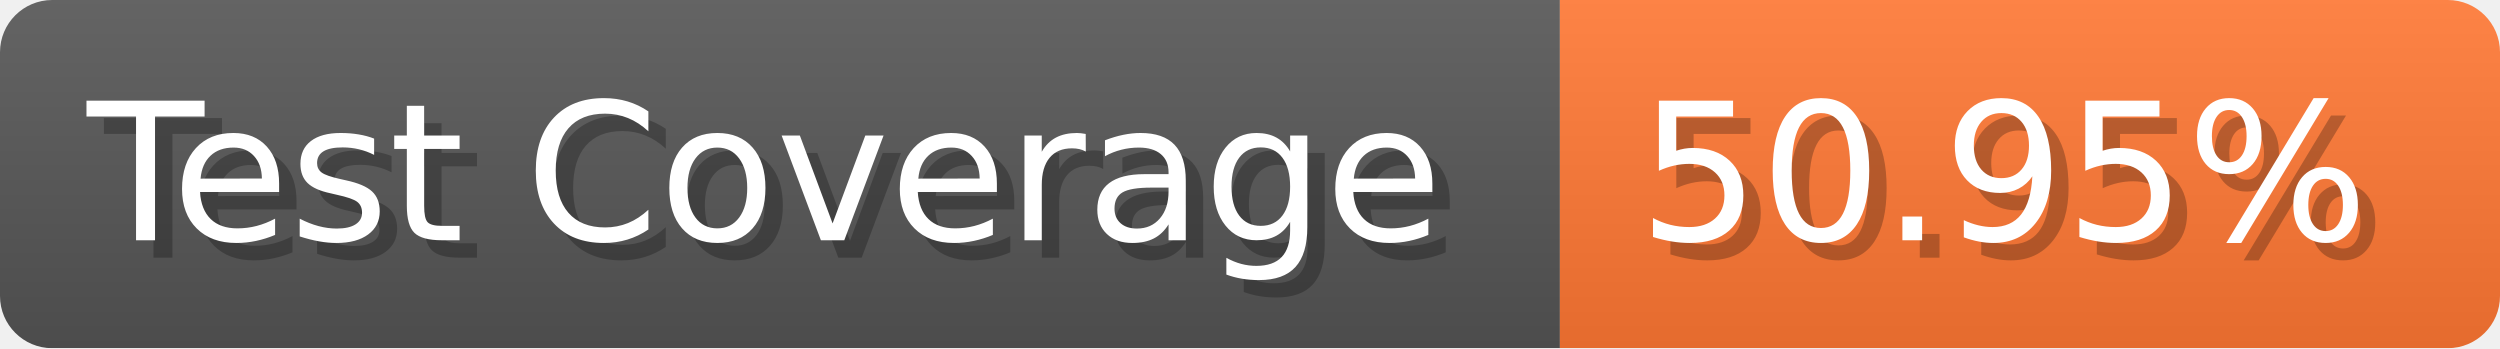
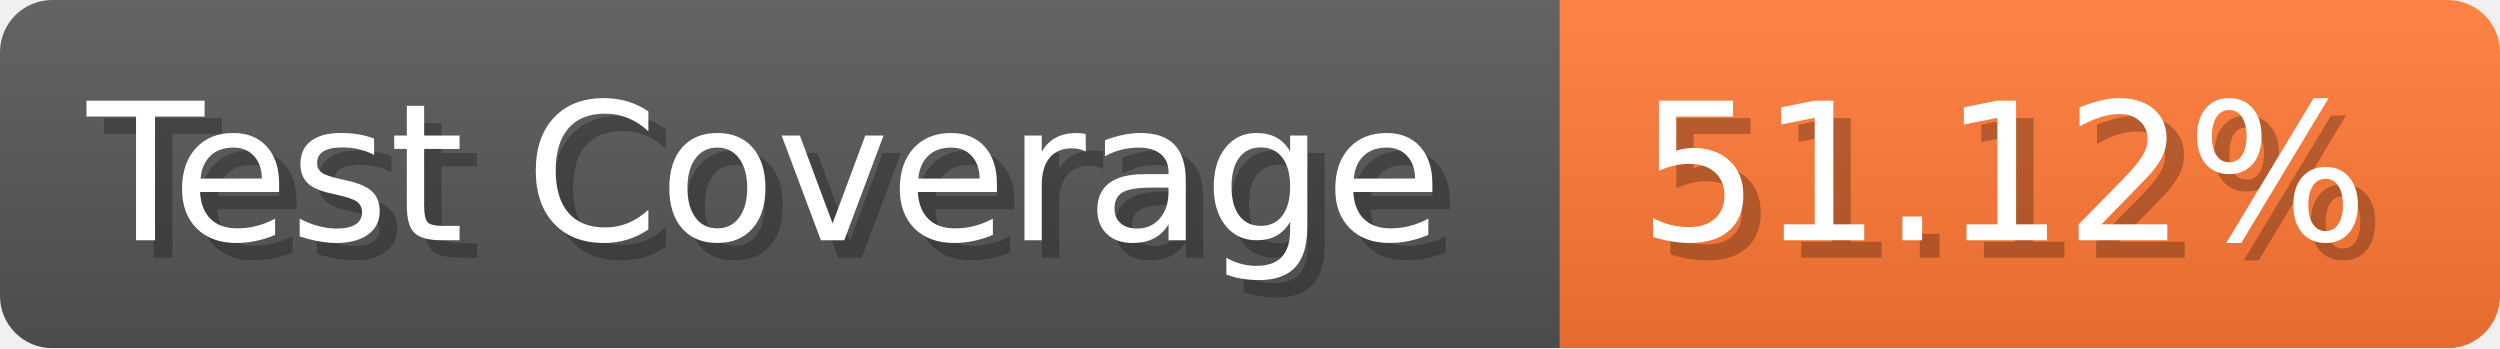
- <svg xmlns="http://www.w3.org/2000/svg" width="143.6" height="20" viewBox="0 0 1436 200" role="img" aria-label="Test Coverage: 50.95%">
+ <svg xmlns="http://www.w3.org/2000/svg" width="143.6" height="20" viewBox="0 0 1436 200" role="img" aria-label="Test Coverage: 51.12%">
  <linearGradient id="a" x2="0" y2="100%">
    <stop offset="0" stop-opacity=".1" stop-color="#EEE" />
    <stop offset="1" stop-opacity=".1" />
  </linearGradient>
  <mask id="m">
    <rect width="1436" height="200" rx="30" fill="#FFF" />
  </mask>
  <g mask="url(#m)">
    <rect width="896" height="200" fill="#555" />
    <rect width="540" height="200" fill="#F73" x="896" />
    <rect width="1436" height="200" fill="url(#a)" />
  </g>
  <g aria-hidden="true" fill="#fff" text-anchor="start" font-family="Verdana,DejaVu Sans,sans-serif" font-size="110">
    <text x="60" y="148" textLength="796" fill="#000" opacity="0.25">Test Coverage</text>
    <text x="50" y="138" textLength="796">Test Coverage</text>
-     <text x="951" y="148" textLength="440" fill="#000" opacity="0.25">50.95%</text>
-     <text x="941" y="138" textLength="440">50.95%</text>
+     <text x="951" y="148" textLength="440" fill="#000" opacity="0.25">51.12%</text>
+     <text x="941" y="138" textLength="440">51.12%</text>
  </g>
</svg>
